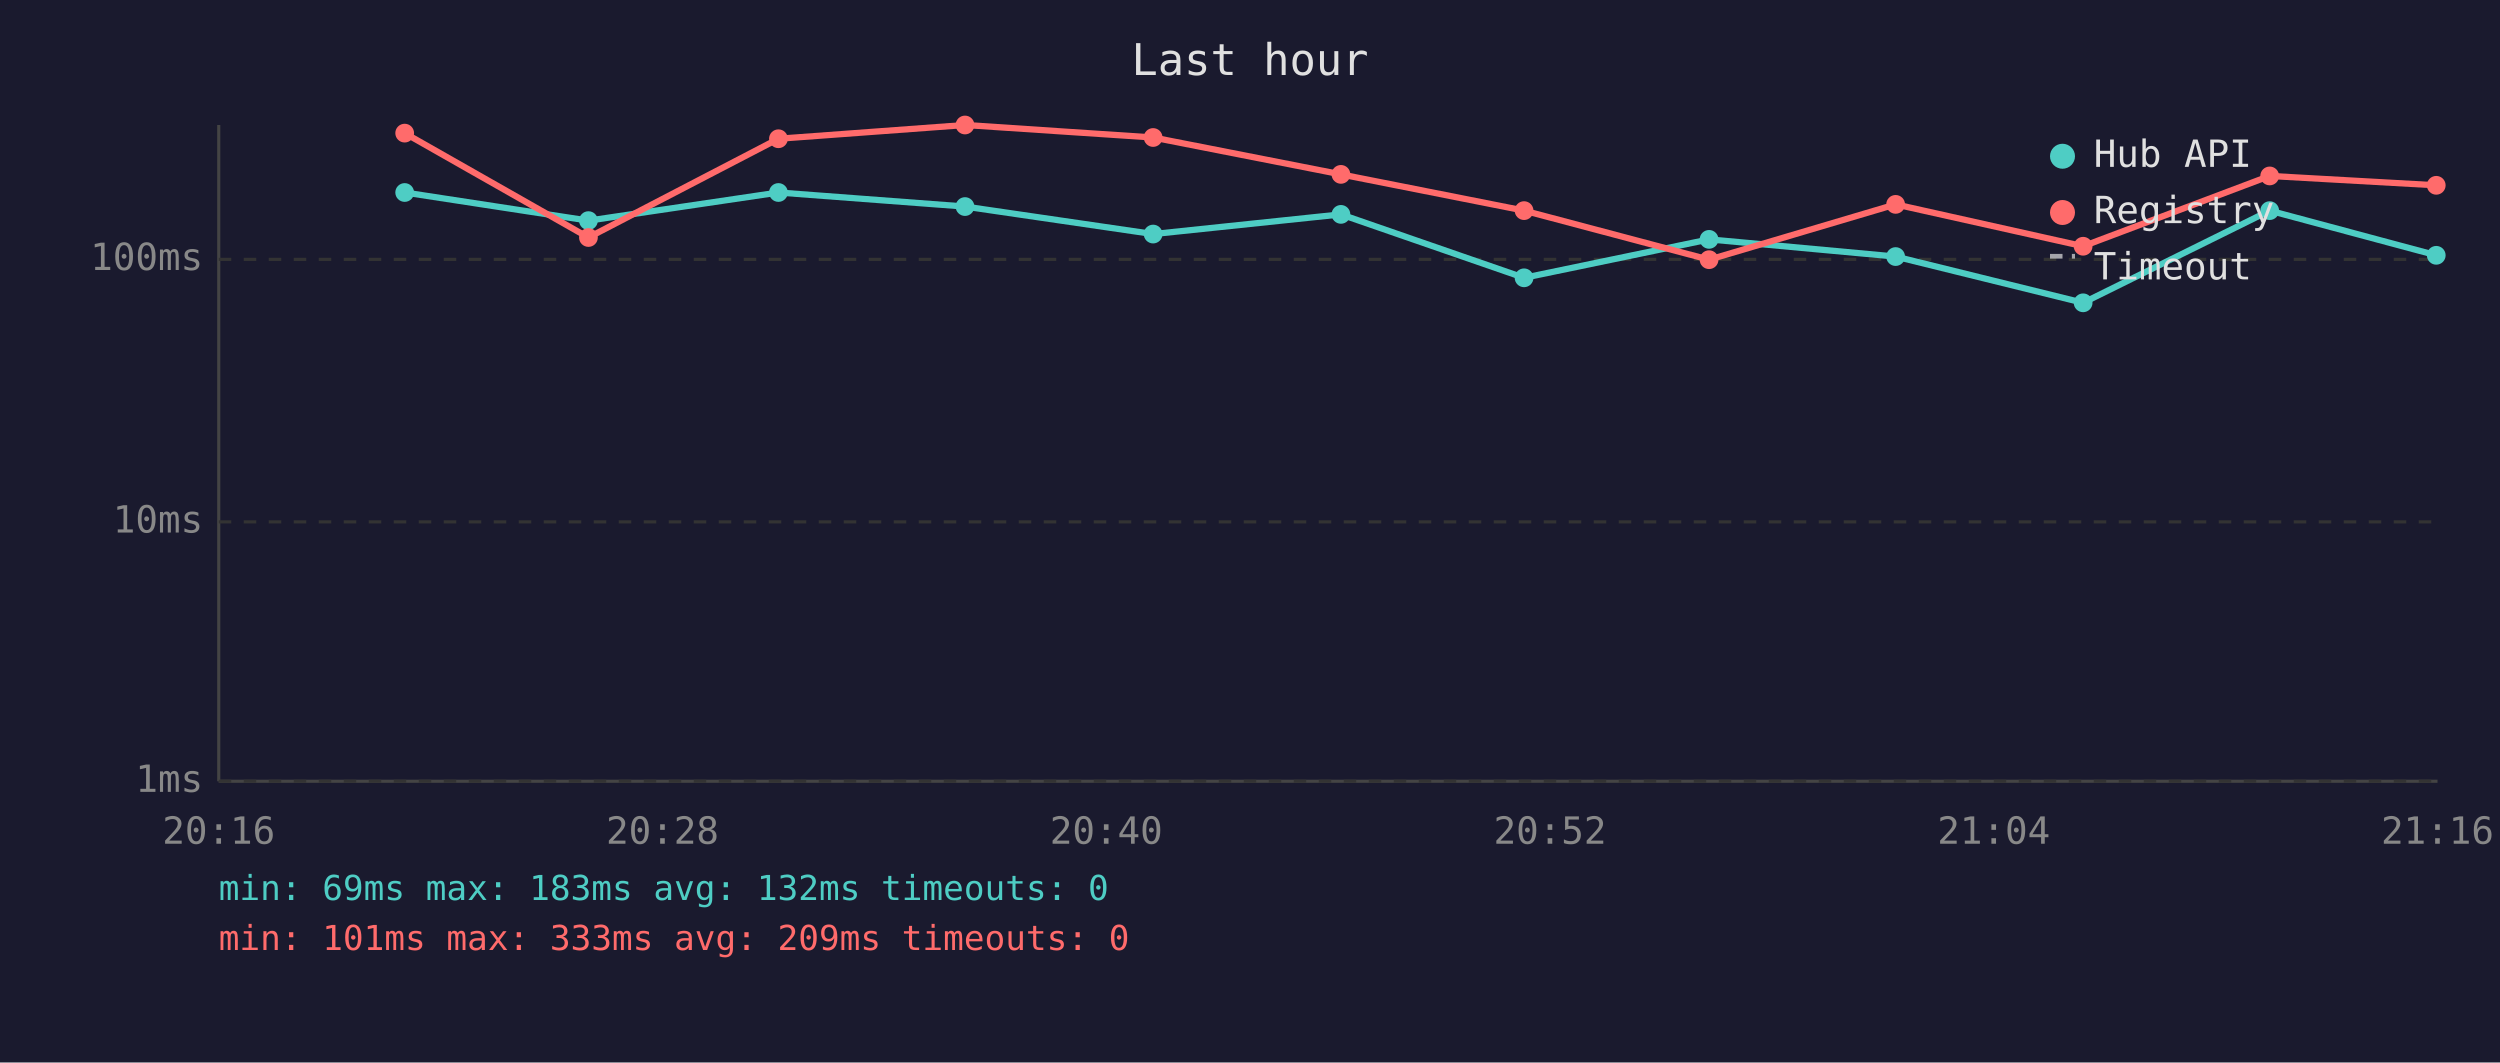
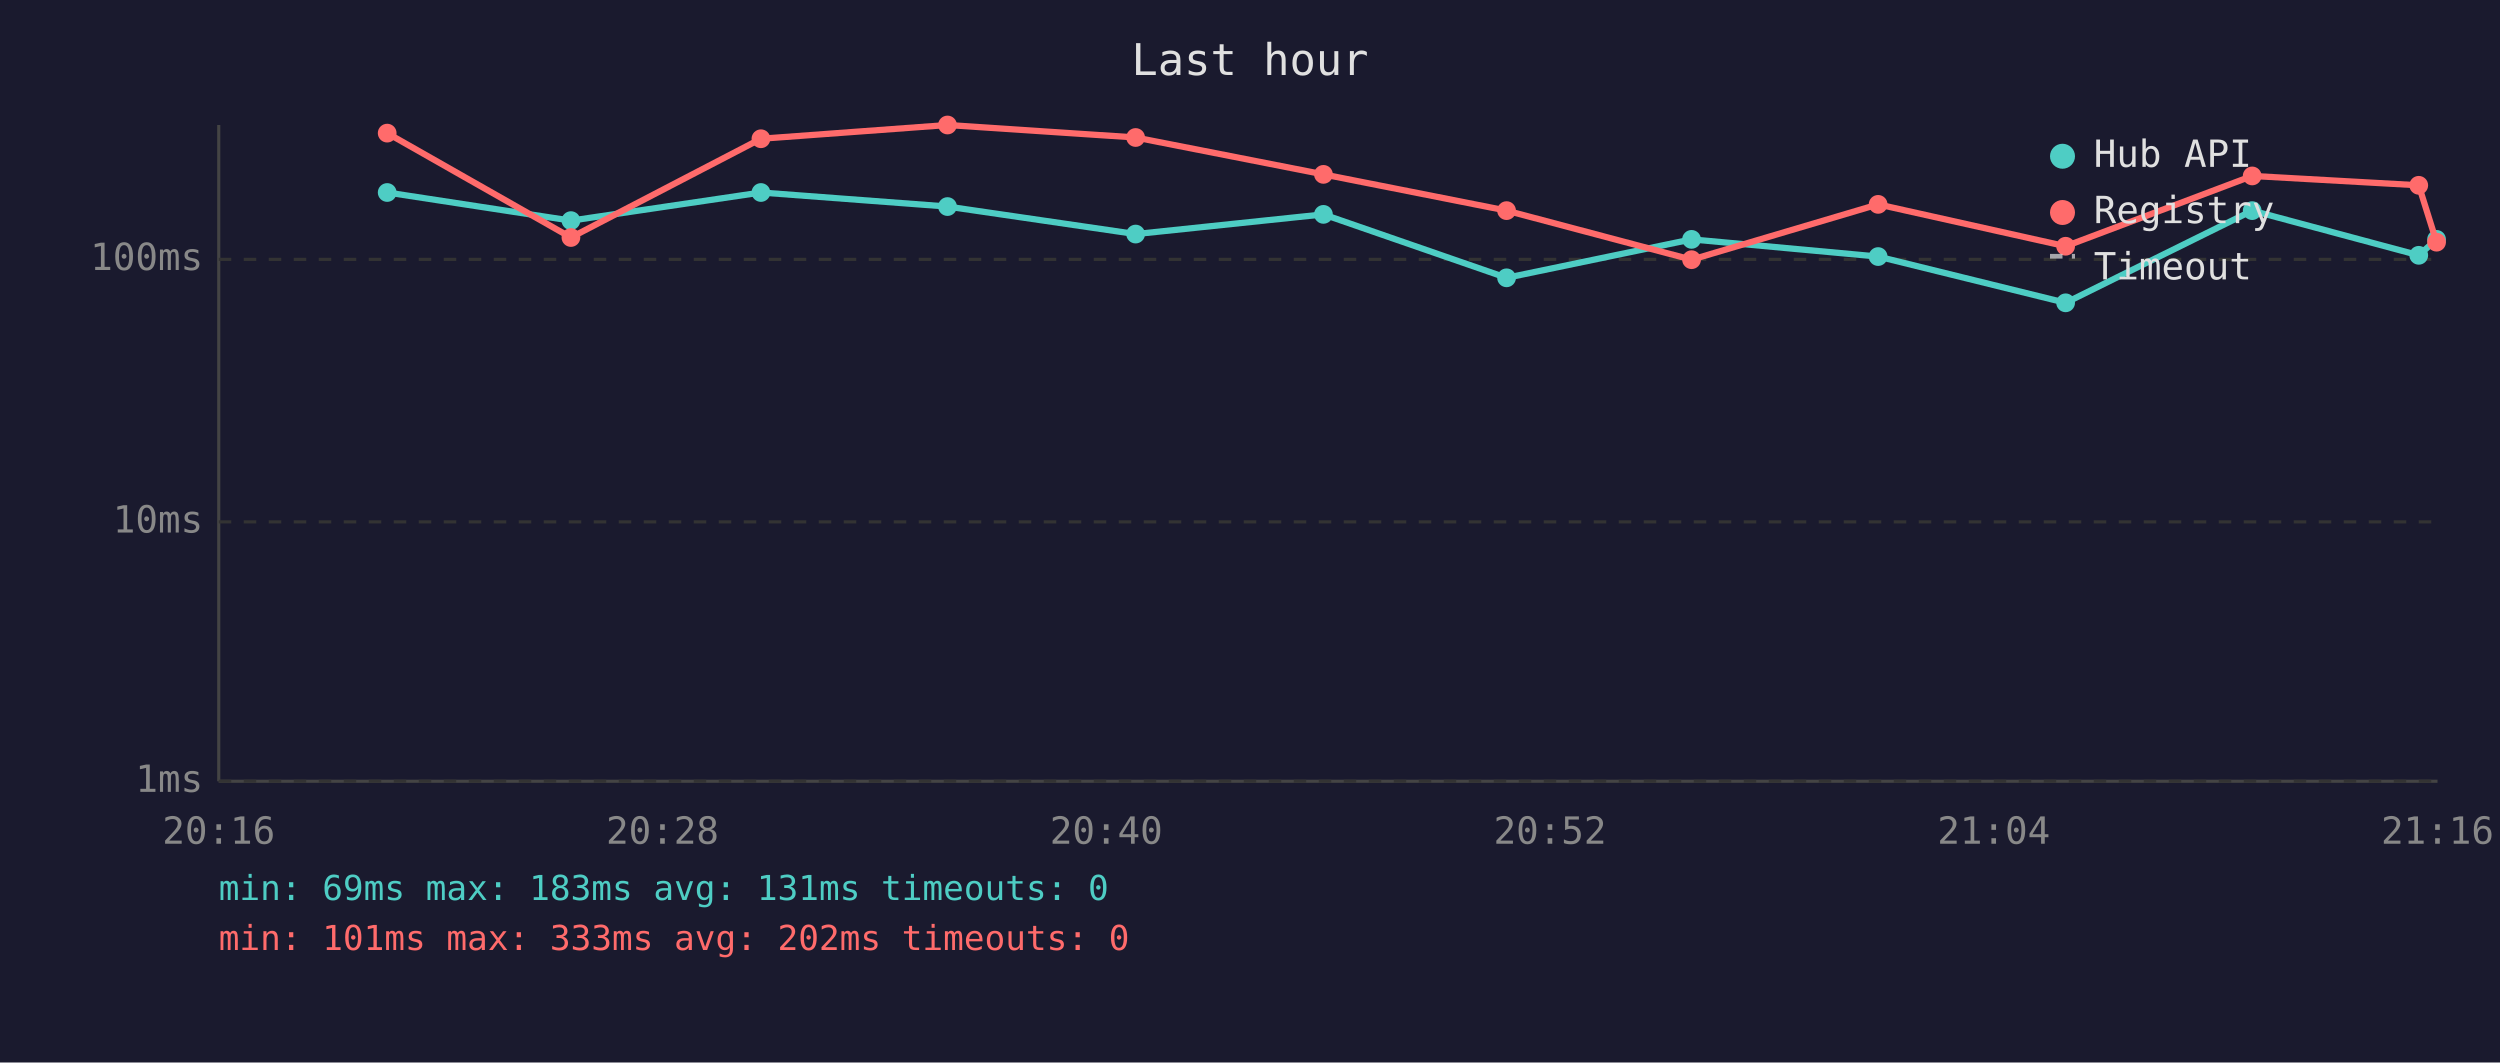
<svg xmlns="http://www.w3.org/2000/svg" viewBox="0 0 800 340" font-family="monospace" font-size="12">
  <rect width="800" height="340" fill="#1a1a2e" />
  <text x="400" y="24" fill="#e0e0e0" font-size="14" text-anchor="middle">Last hour</text>
  <line x1="70" y1="40" x2="70" y2="250" stroke="#444" stroke-width="1" />
  <line x1="70" y1="250" x2="780" y2="250" stroke="#444" stroke-width="1" />
  <line x1="70" y1="250" x2="780" y2="250" stroke="#333" stroke-width="1" stroke-dasharray="4" />
  <text x="65" y="250" fill="#888" text-anchor="end" dominant-baseline="middle">1ms</text>
  <line x1="70" y1="167" x2="780" y2="167" stroke="#333" stroke-width="1" stroke-dasharray="4" />
  <text x="65" y="167" fill="#888" text-anchor="end" dominant-baseline="middle">10ms</text>
  <line x1="70" y1="83" x2="780" y2="83" stroke="#333" stroke-width="1" stroke-dasharray="4" />
  <text x="65" y="83" fill="#888" text-anchor="end" dominant-baseline="middle">100ms</text>
  <text x="70" y="270" fill="#888" text-anchor="middle">20:16</text>
  <text x="212" y="270" fill="#888" text-anchor="middle">20:28</text>
  <text x="354" y="270" fill="#888" text-anchor="middle">20:40</text>
  <text x="496" y="270" fill="#888" text-anchor="middle">20:52</text>
  <text x="638" y="270" fill="#888" text-anchor="middle">21:04</text>
  <text x="780" y="270" fill="#888" text-anchor="middle">21:16</text>
-   <polyline points="129.5,61.6 188.3,70.6 249.1,61.6 308.8,66.1 369.0,74.9 429.1,68.6 487.7,88.9 546.9,76.6 606.6,82.1 666.6,96.9 726.3,67.4 779.6,81.7" fill="none" stroke="#4ecdc4" stroke-width="2" opacity="1" />
-   <circle cx="129.5" cy="61.6" r="3" fill="#4ecdc4" />
-   <circle cx="188.3" cy="70.6" r="3" fill="#4ecdc4" />
-   <circle cx="249.1" cy="61.6" r="3" fill="#4ecdc4" />
-   <circle cx="308.8" cy="66.1" r="3" fill="#4ecdc4" />
-   <circle cx="369.0" cy="74.9" r="3" fill="#4ecdc4" />
-   <circle cx="429.1" cy="68.6" r="3" fill="#4ecdc4" />
-   <circle cx="487.7" cy="88.9" r="3" fill="#4ecdc4" />
-   <circle cx="546.9" cy="76.6" r="3" fill="#4ecdc4" />
-   <circle cx="606.6" cy="82.1" r="3" fill="#4ecdc4" />
-   <circle cx="666.6" cy="96.9" r="3" fill="#4ecdc4" />
-   <circle cx="726.3" cy="67.4" r="3" fill="#4ecdc4" />
-   <circle cx="779.6" cy="81.7" r="3" fill="#4ecdc4" />
-   <polyline points="129.5,42.6 188.3,76.0 249.1,44.4 308.8,40.0 369.0,44.0 429.1,55.8 487.7,67.4 546.9,83.1 606.6,65.4 666.6,78.8 726.3,56.3 779.6,59.3" fill="none" stroke="#ff6b6b" stroke-width="2" opacity="1" />
-   <circle cx="129.5" cy="42.6" r="3" fill="#ff6b6b" />
-   <circle cx="188.3" cy="76.0" r="3" fill="#ff6b6b" />
-   <circle cx="249.1" cy="44.4" r="3" fill="#ff6b6b" />
-   <circle cx="308.8" cy="40.0" r="3" fill="#ff6b6b" />
-   <circle cx="369.0" cy="44.0" r="3" fill="#ff6b6b" />
-   <circle cx="429.1" cy="55.8" r="3" fill="#ff6b6b" />
-   <circle cx="487.7" cy="67.4" r="3" fill="#ff6b6b" />
-   <circle cx="546.9" cy="83.1" r="3" fill="#ff6b6b" />
-   <circle cx="606.6" cy="65.4" r="3" fill="#ff6b6b" />
-   <circle cx="666.6" cy="78.8" r="3" fill="#ff6b6b" />
-   <circle cx="726.3" cy="56.3" r="3" fill="#ff6b6b" />
-   <circle cx="779.6" cy="59.3" r="3" fill="#ff6b6b" />
+   <polyline points="123.9,61.6 182.7,70.6 243.5,61.6 303.2,66.1 363.4,74.9 423.5,68.6 482.1,88.9 541.3,76.6 601.0,82.1 661.0,96.9 720.7,67.4 774.0,81.7 779.7,76.6" fill="none" stroke="#4ecdc4" stroke-width="2" opacity="1" />
+   <circle cx="123.9" cy="61.6" r="3" fill="#4ecdc4" />
+   <circle cx="182.7" cy="70.6" r="3" fill="#4ecdc4" />
+   <circle cx="243.5" cy="61.6" r="3" fill="#4ecdc4" />
+   <circle cx="303.2" cy="66.1" r="3" fill="#4ecdc4" />
+   <circle cx="363.4" cy="74.9" r="3" fill="#4ecdc4" />
+   <circle cx="423.5" cy="68.6" r="3" fill="#4ecdc4" />
+   <circle cx="482.1" cy="88.9" r="3" fill="#4ecdc4" />
+   <circle cx="541.3" cy="76.6" r="3" fill="#4ecdc4" />
+   <circle cx="601.0" cy="82.1" r="3" fill="#4ecdc4" />
+   <circle cx="661.0" cy="96.9" r="3" fill="#4ecdc4" />
+   <circle cx="720.7" cy="67.4" r="3" fill="#4ecdc4" />
+   <circle cx="774.0" cy="81.7" r="3" fill="#4ecdc4" />
+   <circle cx="779.7" cy="76.6" r="3" fill="#4ecdc4" />
+   <polyline points="123.9,42.6 182.7,76.0 243.5,44.4 303.2,40.0 363.4,44.0 423.5,55.8 482.1,67.4 541.3,83.1 601.0,65.4 661.0,78.8 720.7,56.3 774.0,59.3 779.7,77.5" fill="none" stroke="#ff6b6b" stroke-width="2" opacity="1" />
+   <circle cx="123.9" cy="42.6" r="3" fill="#ff6b6b" />
+   <circle cx="182.7" cy="76.0" r="3" fill="#ff6b6b" />
+   <circle cx="243.5" cy="44.4" r="3" fill="#ff6b6b" />
+   <circle cx="303.2" cy="40.0" r="3" fill="#ff6b6b" />
+   <circle cx="363.4" cy="44.0" r="3" fill="#ff6b6b" />
+   <circle cx="423.5" cy="55.8" r="3" fill="#ff6b6b" />
+   <circle cx="482.1" cy="67.4" r="3" fill="#ff6b6b" />
+   <circle cx="541.3" cy="83.1" r="3" fill="#ff6b6b" />
+   <circle cx="601.0" cy="65.4" r="3" fill="#ff6b6b" />
+   <circle cx="661.0" cy="78.8" r="3" fill="#ff6b6b" />
+   <circle cx="720.7" cy="56.3" r="3" fill="#ff6b6b" />
+   <circle cx="774.0" cy="59.3" r="3" fill="#ff6b6b" />
+   <circle cx="779.7" cy="77.5" r="3" fill="#ff6b6b" />
  <circle cx="660" cy="50" r="4" fill="#4ecdc4" />
  <text x="670" y="50" fill="#e0e0e0" dominant-baseline="middle">Hub API</text>
  <circle cx="660" cy="68" r="4" fill="#ff6b6b" />
  <text x="670" y="68" fill="#e0e0e0" dominant-baseline="middle">Registry</text>
  <line x1="656" y1="82" x2="664" y2="82" stroke="#e0e0e0" stroke-width="1.5" stroke-dasharray="4,3" opacity="0.7" />
  <text x="670" y="86" fill="#e0e0e0" dominant-baseline="middle">Timeout</text>
-   <text x="70" y="288" fill="#4ecdc4" font-size="11">min: 69ms  max: 183ms  avg: 132ms  timeouts: 0</text>
-   <text x="70" y="304" fill="#ff6b6b" font-size="11">min: 101ms  max: 333ms  avg: 209ms  timeouts: 0</text>
+   <text x="70" y="288" fill="#4ecdc4" font-size="11">min: 69ms  max: 183ms  avg: 131ms  timeouts: 0</text>
+   <text x="70" y="304" fill="#ff6b6b" font-size="11">min: 101ms  max: 333ms  avg: 202ms  timeouts: 0</text>
</svg>
